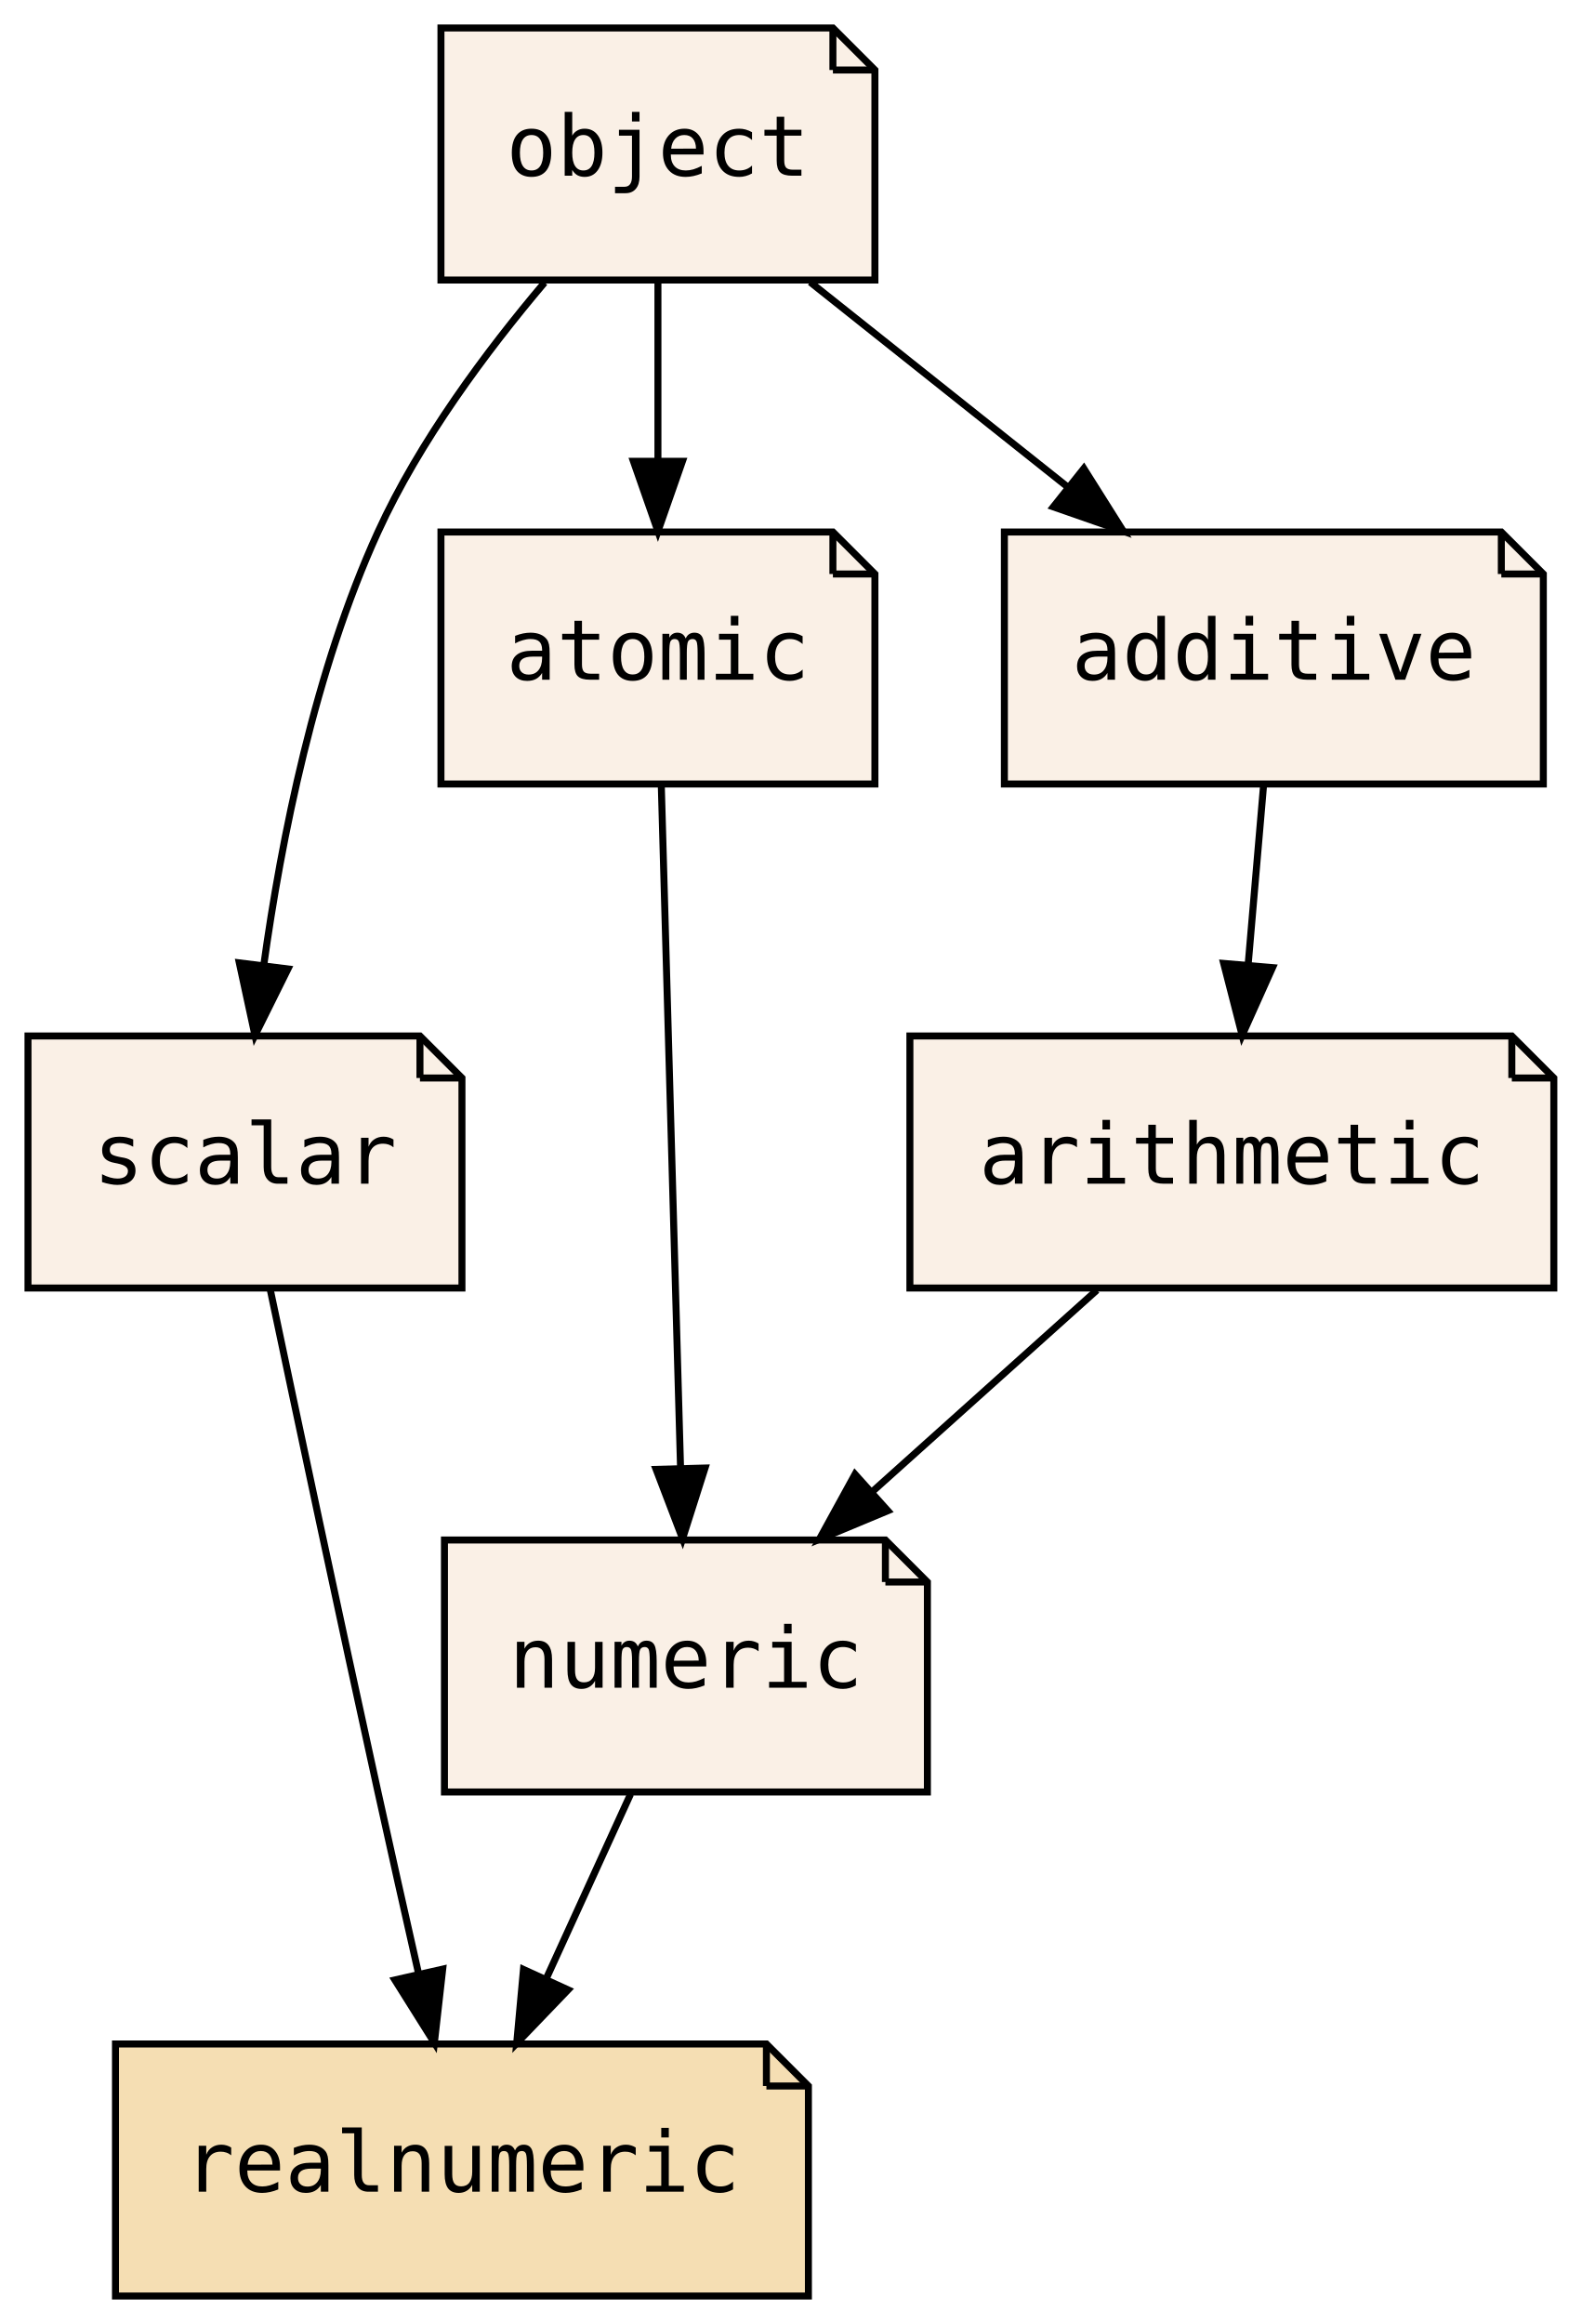
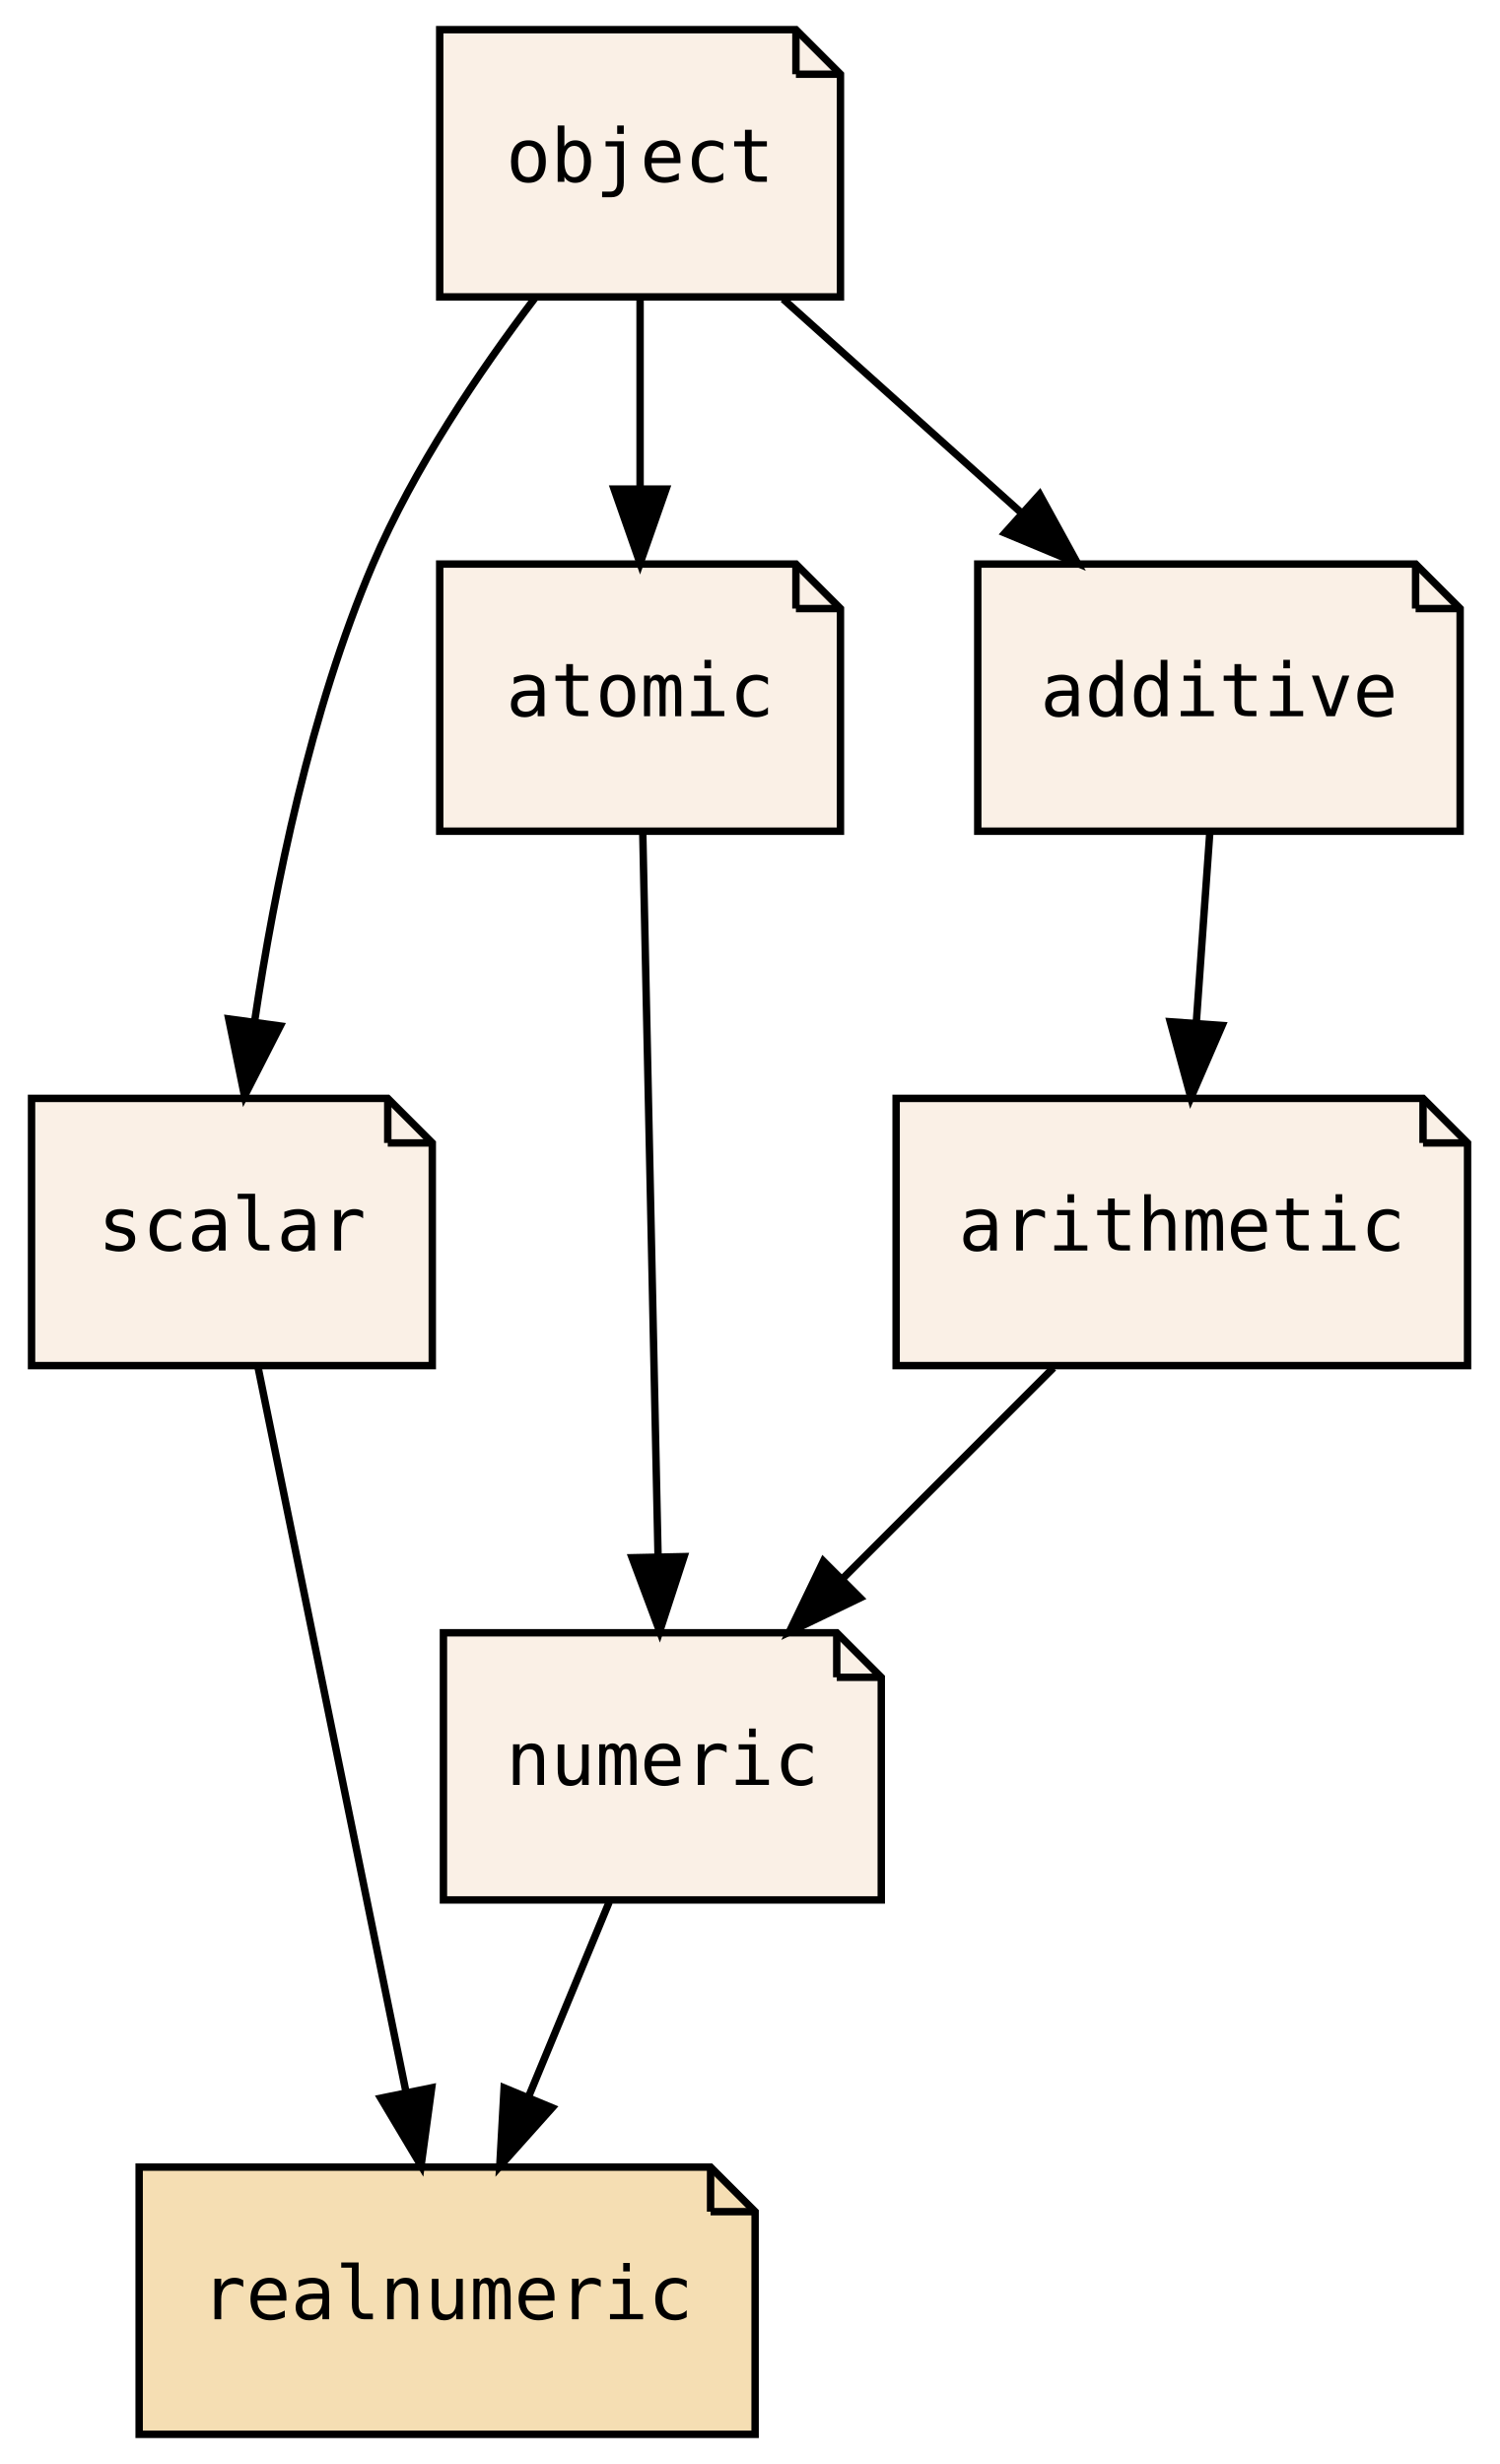
- <svg xmlns="http://www.w3.org/2000/svg" xmlns:xlink="http://www.w3.org/1999/xlink" width="226pt" height="332pt" viewBox="0.00 0.00 226.00 332.00">
+ <svg xmlns="http://www.w3.org/2000/svg" xmlns:xlink="http://www.w3.org/1999/xlink" width="202pt" height="332pt" viewBox="0.00 0.00 201.50 332.00">
  <g id="graph0" class="graph" transform="scale(1 1) rotate(0) translate(4 328)">
-     <polygon fill="transparent" stroke="transparent" points="-4,4 -4,-328 222,-328 222,4 -4,4" />
+     <polygon fill="transparent" stroke="transparent" points="-4,4 -4,-328 197.5,-328 197.5,4 -4,4" />
    <g id="node1" class="node">
      <g id="a_node1">
        <a xlink:href="PsyllaReference_Types.xhtml#PsyllaReference_Types_Details_numeric" xlink:title="numeric" target="_parent">
-           <polygon fill="linen" stroke="black" points="122.5,-108 59.5,-108 59.5,-72 128.5,-72 128.5,-102 122.5,-108" />
-           <polyline fill="none" stroke="black" points="122.5,-108 122.5,-102 " />
-           <polyline fill="none" stroke="black" points="128.5,-102 122.5,-102 " />
-           <text text-anchor="middle" x="94" y="-86.9" font-family="Consolas, monospace" font-size="12.00">numeric</text>
+           <polygon fill="linen" stroke="black" points="108.5,-108 55.5,-108 55.5,-72 114.5,-72 114.5,-102 108.5,-108" />
+           <polyline fill="none" stroke="black" points="108.5,-108 108.5,-102 " />
+           <polyline fill="none" stroke="black" points="114.5,-102 108.5,-102 " />
+           <text text-anchor="middle" x="85" y="-87.5" font-family="PT Mono, monospace" font-size="10.00">numeric</text>
        </a>
      </g>
    </g>
    <g id="node3" class="node">
      <g id="a_node3">
        <a xlink:href="PsyllaReference_Types.xhtml#PsyllaReference_Types_Details_realnumeric" xlink:title="realnumeric" target="_parent">
-           <polygon fill="wheat" stroke="black" points="105.5,-36 12.5,-36 12.5,0 111.5,0 111.5,-30 105.5,-36" />
-           <polyline fill="none" stroke="black" points="105.5,-36 105.5,-30 " />
-           <polyline fill="none" stroke="black" points="111.5,-30 105.5,-30 " />
-           <text text-anchor="middle" x="62" y="-14.9" font-family="Consolas, monospace" font-size="12.00">realnumeric</text>
+           <polygon fill="wheat" stroke="black" points="91.5,-36 14.5,-36 14.5,0 97.5,0 97.5,-30 91.5,-36" />
+           <polyline fill="none" stroke="black" points="91.5,-36 91.5,-30 " />
+           <polyline fill="none" stroke="black" points="97.5,-30 91.5,-30 " />
+           <text text-anchor="middle" x="56" y="-15.5" font-family="PT Mono, monospace" font-size="10.00">realnumeric</text>
        </a>
      </g>
    </g>
    <g id="edge1" class="edge">
-       <path fill="none" stroke="black" d="M86.09,-71.7C82.45,-63.73 78.05,-54.1 74.01,-45.26" />
-       <polygon fill="black" stroke="black" points="77.16,-43.74 69.82,-36.1 70.79,-46.65 77.16,-43.74" />
+       <path fill="none" stroke="black" d="M77.83,-71.7C74.57,-63.81 70.63,-54.3 67,-45.55" />
+       <polygon fill="black" stroke="black" points="70.15,-44 63.09,-36.1 63.68,-46.68 70.15,-44" />
    </g>
    <g id="node2" class="node">
      <g id="a_node2">
        <a xlink:href="PsyllaReference_Types.xhtml#PsyllaReference_Types_Details_scalar" xlink:title="scalar" target="_parent">
-           <polygon fill="linen" stroke="black" points="56,-180 0,-180 0,-144 62,-144 62,-174 56,-180" />
-           <polyline fill="none" stroke="black" points="56,-180 56,-174 " />
-           <polyline fill="none" stroke="black" points="62,-174 56,-174 " />
-           <text text-anchor="middle" x="31" y="-158.9" font-family="Consolas, monospace" font-size="12.00">scalar</text>
+           <polygon fill="linen" stroke="black" points="48,-180 0,-180 0,-144 54,-144 54,-174 48,-180" />
+           <polyline fill="none" stroke="black" points="48,-180 48,-174 " />
+           <polyline fill="none" stroke="black" points="54,-174 48,-174 " />
+           <text text-anchor="middle" x="27" y="-159.5" font-family="PT Mono, monospace" font-size="10.00">scalar</text>
        </a>
      </g>
    </g>
    <g id="edge2" class="edge">
-       <path fill="none" stroke="black" d="M34.58,-143.92C38.35,-126 44.5,-97 50,-72 51.85,-63.58 53.91,-54.41 55.79,-46.11" />
-       <polygon fill="black" stroke="black" points="59.25,-46.7 58.06,-36.17 52.42,-45.15 59.25,-46.7" />
+       <path fill="none" stroke="black" d="M30.5,-143.87C35.46,-119.56 44.6,-74.82 50.48,-46.01" />
+       <polygon fill="black" stroke="black" points="53.92,-46.69 52.49,-36.19 47.06,-45.29 53.92,-46.69" />
    </g>
    <g id="node4" class="node">
      <g id="a_node4">
        <a xlink:href="PsyllaReference_Types.xhtml#PsyllaReference_Types_Details_atomic" xlink:title="atomic" target="_parent">
-           <polygon fill="linen" stroke="black" points="115,-252 59,-252 59,-216 121,-216 121,-246 115,-252" />
-           <polyline fill="none" stroke="black" points="115,-252 115,-246 " />
-           <polyline fill="none" stroke="black" points="121,-246 115,-246 " />
-           <text text-anchor="middle" x="90" y="-230.9" font-family="Consolas, monospace" font-size="12.00">atomic</text>
+           <polygon fill="linen" stroke="black" points="103,-252 55,-252 55,-216 109,-216 109,-246 103,-252" />
+           <polyline fill="none" stroke="black" points="103,-252 103,-246 " />
+           <polyline fill="none" stroke="black" points="109,-246 103,-246 " />
+           <text text-anchor="middle" x="82" y="-231.5" font-family="PT Mono, monospace" font-size="10.00">atomic</text>
        </a>
      </g>
    </g>
    <g id="edge3" class="edge">
-       <path fill="none" stroke="black" d="M90.48,-215.87C91.16,-191.67 92.42,-147.21 93.23,-118.39" />
-       <polygon fill="black" stroke="black" points="96.73,-118.28 93.52,-108.19 89.74,-118.09 96.73,-118.28" />
+       <path fill="none" stroke="black" d="M82.36,-215.87C82.87,-191.67 83.81,-147.21 84.42,-118.39" />
+       <polygon fill="black" stroke="black" points="87.92,-118.26 84.64,-108.19 80.93,-118.11 87.92,-118.26" />
    </g>
    <g id="node5" class="node">
      <g id="a_node5">
        <a xlink:href="PsyllaReference_Types.xhtml#PsyllaReference_Types_Details_arithmetic" xlink:title="arithmetic" target="_parent">
-           <polygon fill="linen" stroke="black" points="212,-180 126,-180 126,-144 218,-144 218,-174 212,-180" />
-           <polyline fill="none" stroke="black" points="212,-180 212,-174 " />
-           <polyline fill="none" stroke="black" points="218,-174 212,-174 " />
-           <text text-anchor="middle" x="172" y="-158.9" font-family="Consolas, monospace" font-size="12.00">arithmetic</text>
+           <polygon fill="linen" stroke="black" points="187.5,-180 116.5,-180 116.5,-144 193.5,-144 193.5,-174 187.5,-180" />
+           <polyline fill="none" stroke="black" points="187.5,-180 187.5,-174 " />
+           <polyline fill="none" stroke="black" points="193.5,-174 187.5,-174 " />
+           <text text-anchor="middle" x="155" y="-159.5" font-family="PT Mono, monospace" font-size="10.00">arithmetic</text>
        </a>
      </g>
    </g>
    <g id="edge4" class="edge">
-       <path fill="none" stroke="black" d="M152.72,-143.7C143.08,-135.05 131.27,-124.45 120.77,-115.03" />
-       <polygon fill="black" stroke="black" points="122.84,-112.18 113.06,-108.1 118.16,-117.39 122.84,-112.18" />
+       <path fill="none" stroke="black" d="M137.7,-143.7C129.14,-135.14 118.66,-124.66 109.3,-115.3" />
+       <polygon fill="black" stroke="black" points="111.65,-112.7 102.1,-108.1 106.7,-117.65 111.65,-112.7" />
    </g>
    <g id="node6" class="node">
      <g id="a_node6">
        <a xlink:href="PsyllaReference_Types.xhtml#PsyllaReference_Types_Details_object" xlink:title="object" target="_parent">
-           <polygon fill="linen" stroke="black" points="115,-324 59,-324 59,-288 121,-288 121,-318 115,-324" />
-           <polyline fill="none" stroke="black" points="115,-324 115,-318 " />
-           <polyline fill="none" stroke="black" points="121,-318 115,-318 " />
-           <text text-anchor="middle" x="90" y="-302.9" font-family="Consolas, monospace" font-size="12.00">object</text>
+           <polygon fill="linen" stroke="black" points="103,-324 55,-324 55,-288 109,-288 109,-318 103,-324" />
+           <polyline fill="none" stroke="black" points="103,-324 103,-318 " />
+           <polyline fill="none" stroke="black" points="109,-318 103,-318 " />
+           <text text-anchor="middle" x="82" y="-303.5" font-family="PT Mono, monospace" font-size="10.00">object</text>
        </a>
      </g>
    </g>
    <g id="edge5" class="edge">
-       <path fill="none" stroke="black" d="M73.8,-287.63C65.51,-277.84 55.94,-265 50,-252 41,-232.3 36.19,-208.17 33.67,-190.01" />
-       <polygon fill="black" stroke="black" points="37.14,-189.58 32.43,-180.09 30.19,-190.45 37.14,-189.58" />
+       <path fill="none" stroke="black" d="M67.84,-287.85C60.31,-277.93 51.5,-264.89 46,-252 37.59,-232.29 32.76,-208.49 30.07,-190.46" />
+       <polygon fill="black" stroke="black" points="33.51,-189.76 28.7,-180.33 26.57,-190.71 33.51,-189.76" />
    </g>
    <g id="edge6" class="edge">
-       <path fill="none" stroke="black" d="M90,-287.7C90,-279.98 90,-270.71 90,-262.11" />
-       <polygon fill="black" stroke="black" points="93.5,-262.1 90,-252.1 86.5,-262.1 93.5,-262.1" />
+       <path fill="none" stroke="black" d="M82,-287.7C82,-279.98 82,-270.71 82,-262.11" />
+       <polygon fill="black" stroke="black" points="85.5,-262.1 82,-252.1 78.5,-262.1 85.5,-262.1" />
    </g>
    <g id="node7" class="node">
      <g id="a_node7">
        <a xlink:href="PsyllaReference_Types.xhtml#PsyllaReference_Types_Details_additive" xlink:title="additive" target="_parent">
-           <polygon fill="linen" stroke="black" points="210.5,-252 139.5,-252 139.5,-216 216.5,-216 216.5,-246 210.5,-252" />
-           <polyline fill="none" stroke="black" points="210.5,-252 210.5,-246 " />
-           <polyline fill="none" stroke="black" points="216.5,-246 210.5,-246 " />
-           <text text-anchor="middle" x="178" y="-230.9" font-family="Consolas, monospace" font-size="12.00">additive</text>
+           <polygon fill="linen" stroke="black" points="186.5,-252 127.5,-252 127.5,-216 192.5,-216 192.5,-246 186.5,-252" />
+           <polyline fill="none" stroke="black" points="186.5,-252 186.5,-246 " />
+           <polyline fill="none" stroke="black" points="192.5,-246 186.5,-246 " />
+           <text text-anchor="middle" x="160" y="-231.5" font-family="PT Mono, monospace" font-size="10.00">additive</text>
        </a>
      </g>
    </g>
    <g id="edge8" class="edge">
-       <path fill="none" stroke="black" d="M111.75,-287.7C122.84,-278.88 136.47,-268.03 148.49,-258.47" />
-       <polygon fill="black" stroke="black" points="150.85,-261.07 156.5,-252.1 146.49,-255.59 150.85,-261.07" />
+       <path fill="none" stroke="black" d="M101.28,-287.7C110.92,-279.05 122.73,-268.45 133.23,-259.03" />
+       <polygon fill="black" stroke="black" points="135.84,-261.39 140.94,-252.1 131.16,-256.18 135.84,-261.39" />
    </g>
    <g id="edge7" class="edge">
-       <path fill="none" stroke="black" d="M176.52,-215.7C175.86,-207.98 175.06,-198.71 174.32,-190.11" />
-       <polygon fill="black" stroke="black" points="177.81,-189.77 173.47,-180.1 170.83,-190.37 177.81,-189.77" />
+       <path fill="none" stroke="black" d="M158.76,-215.7C158.21,-207.98 157.55,-198.71 156.94,-190.11" />
+       <polygon fill="black" stroke="black" points="160.43,-189.83 156.22,-180.1 153.44,-190.33 160.43,-189.83" />
    </g>
  </g>
</svg>
